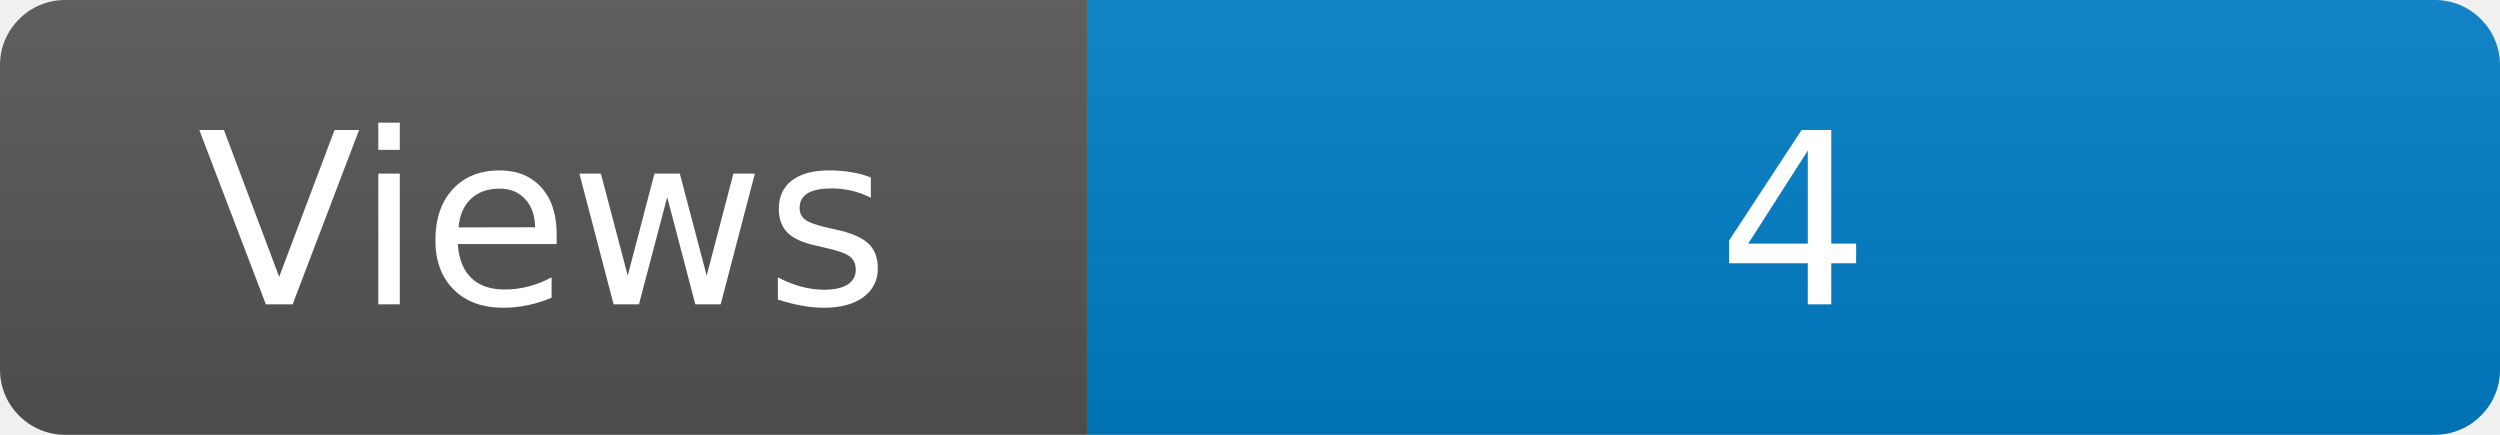
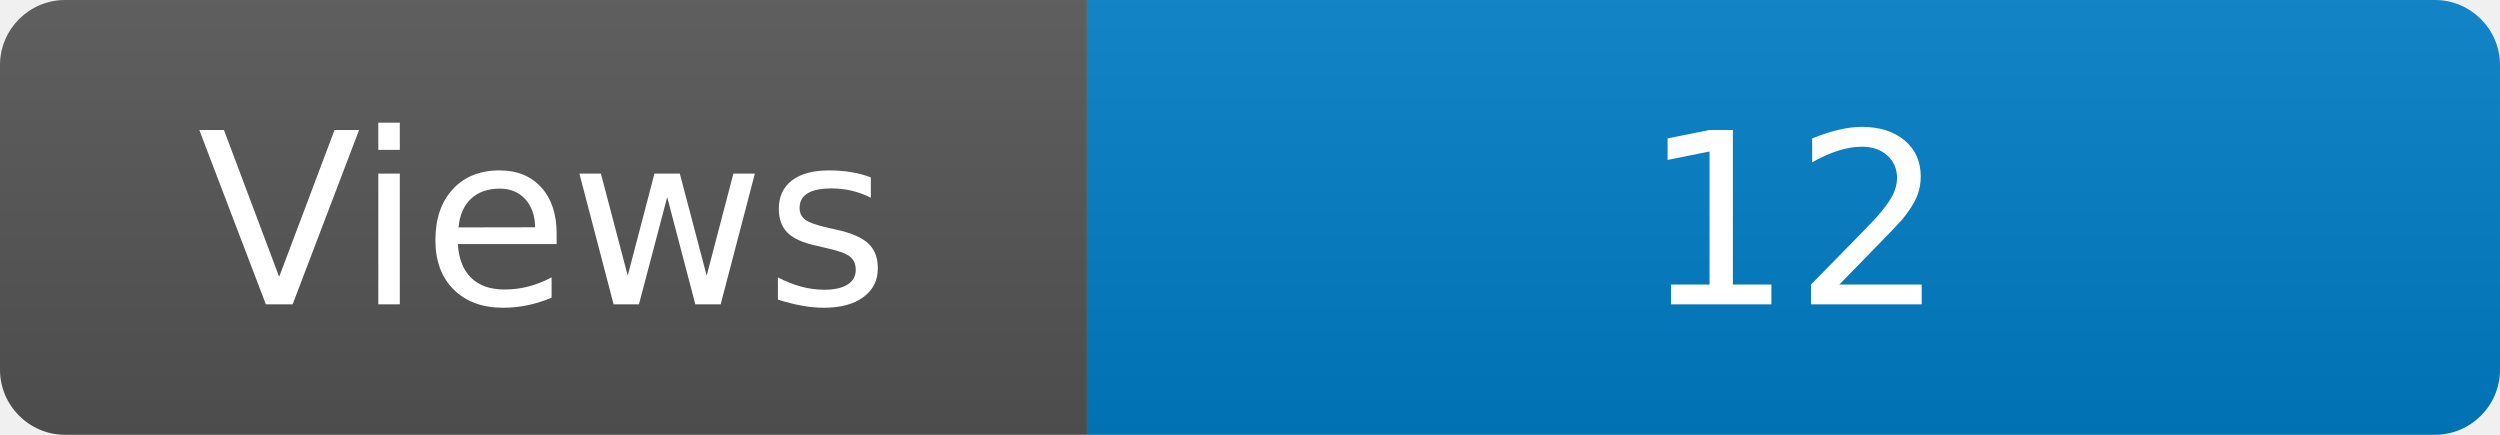
<svg xmlns="http://www.w3.org/2000/svg" width="115" height="20" role="img" aria-label="Maintained?: yes">
  <linearGradient id="s" x2="0" y2="100%">
    <stop offset="0" stop-color="#bbb" stop-opacity=".1" />
    <stop offset="1" stop-opacity=".1" />
  </linearGradient>
  <clipPath id="r">
    <rect width="115" height="20" rx="3" fill="#fff" />
  </clipPath>
  <g clip-path="url(#r)">
    <rect width="50" height="20" fill="#555" />
    <rect x="50" width="160" height="20" fill="#007ec6" />
    <rect width="115" height="20" fill="url(#s)" />
  </g>
  <g fill="#fff" text-anchor="middle" font-family="Verdana,Geneva,DejaVu Sans,sans-serif" font-size="110">
    <text x="250" y="140" transform="scale(.1)" fill="#fff">Views</text>
-     <text x="825" y="140" transform="scale(.1)" fill="#fff">4</text>
+     <text x="825" y="140" transform="scale(.1)" fill="#fff">12</text>
  </g>
</svg>
